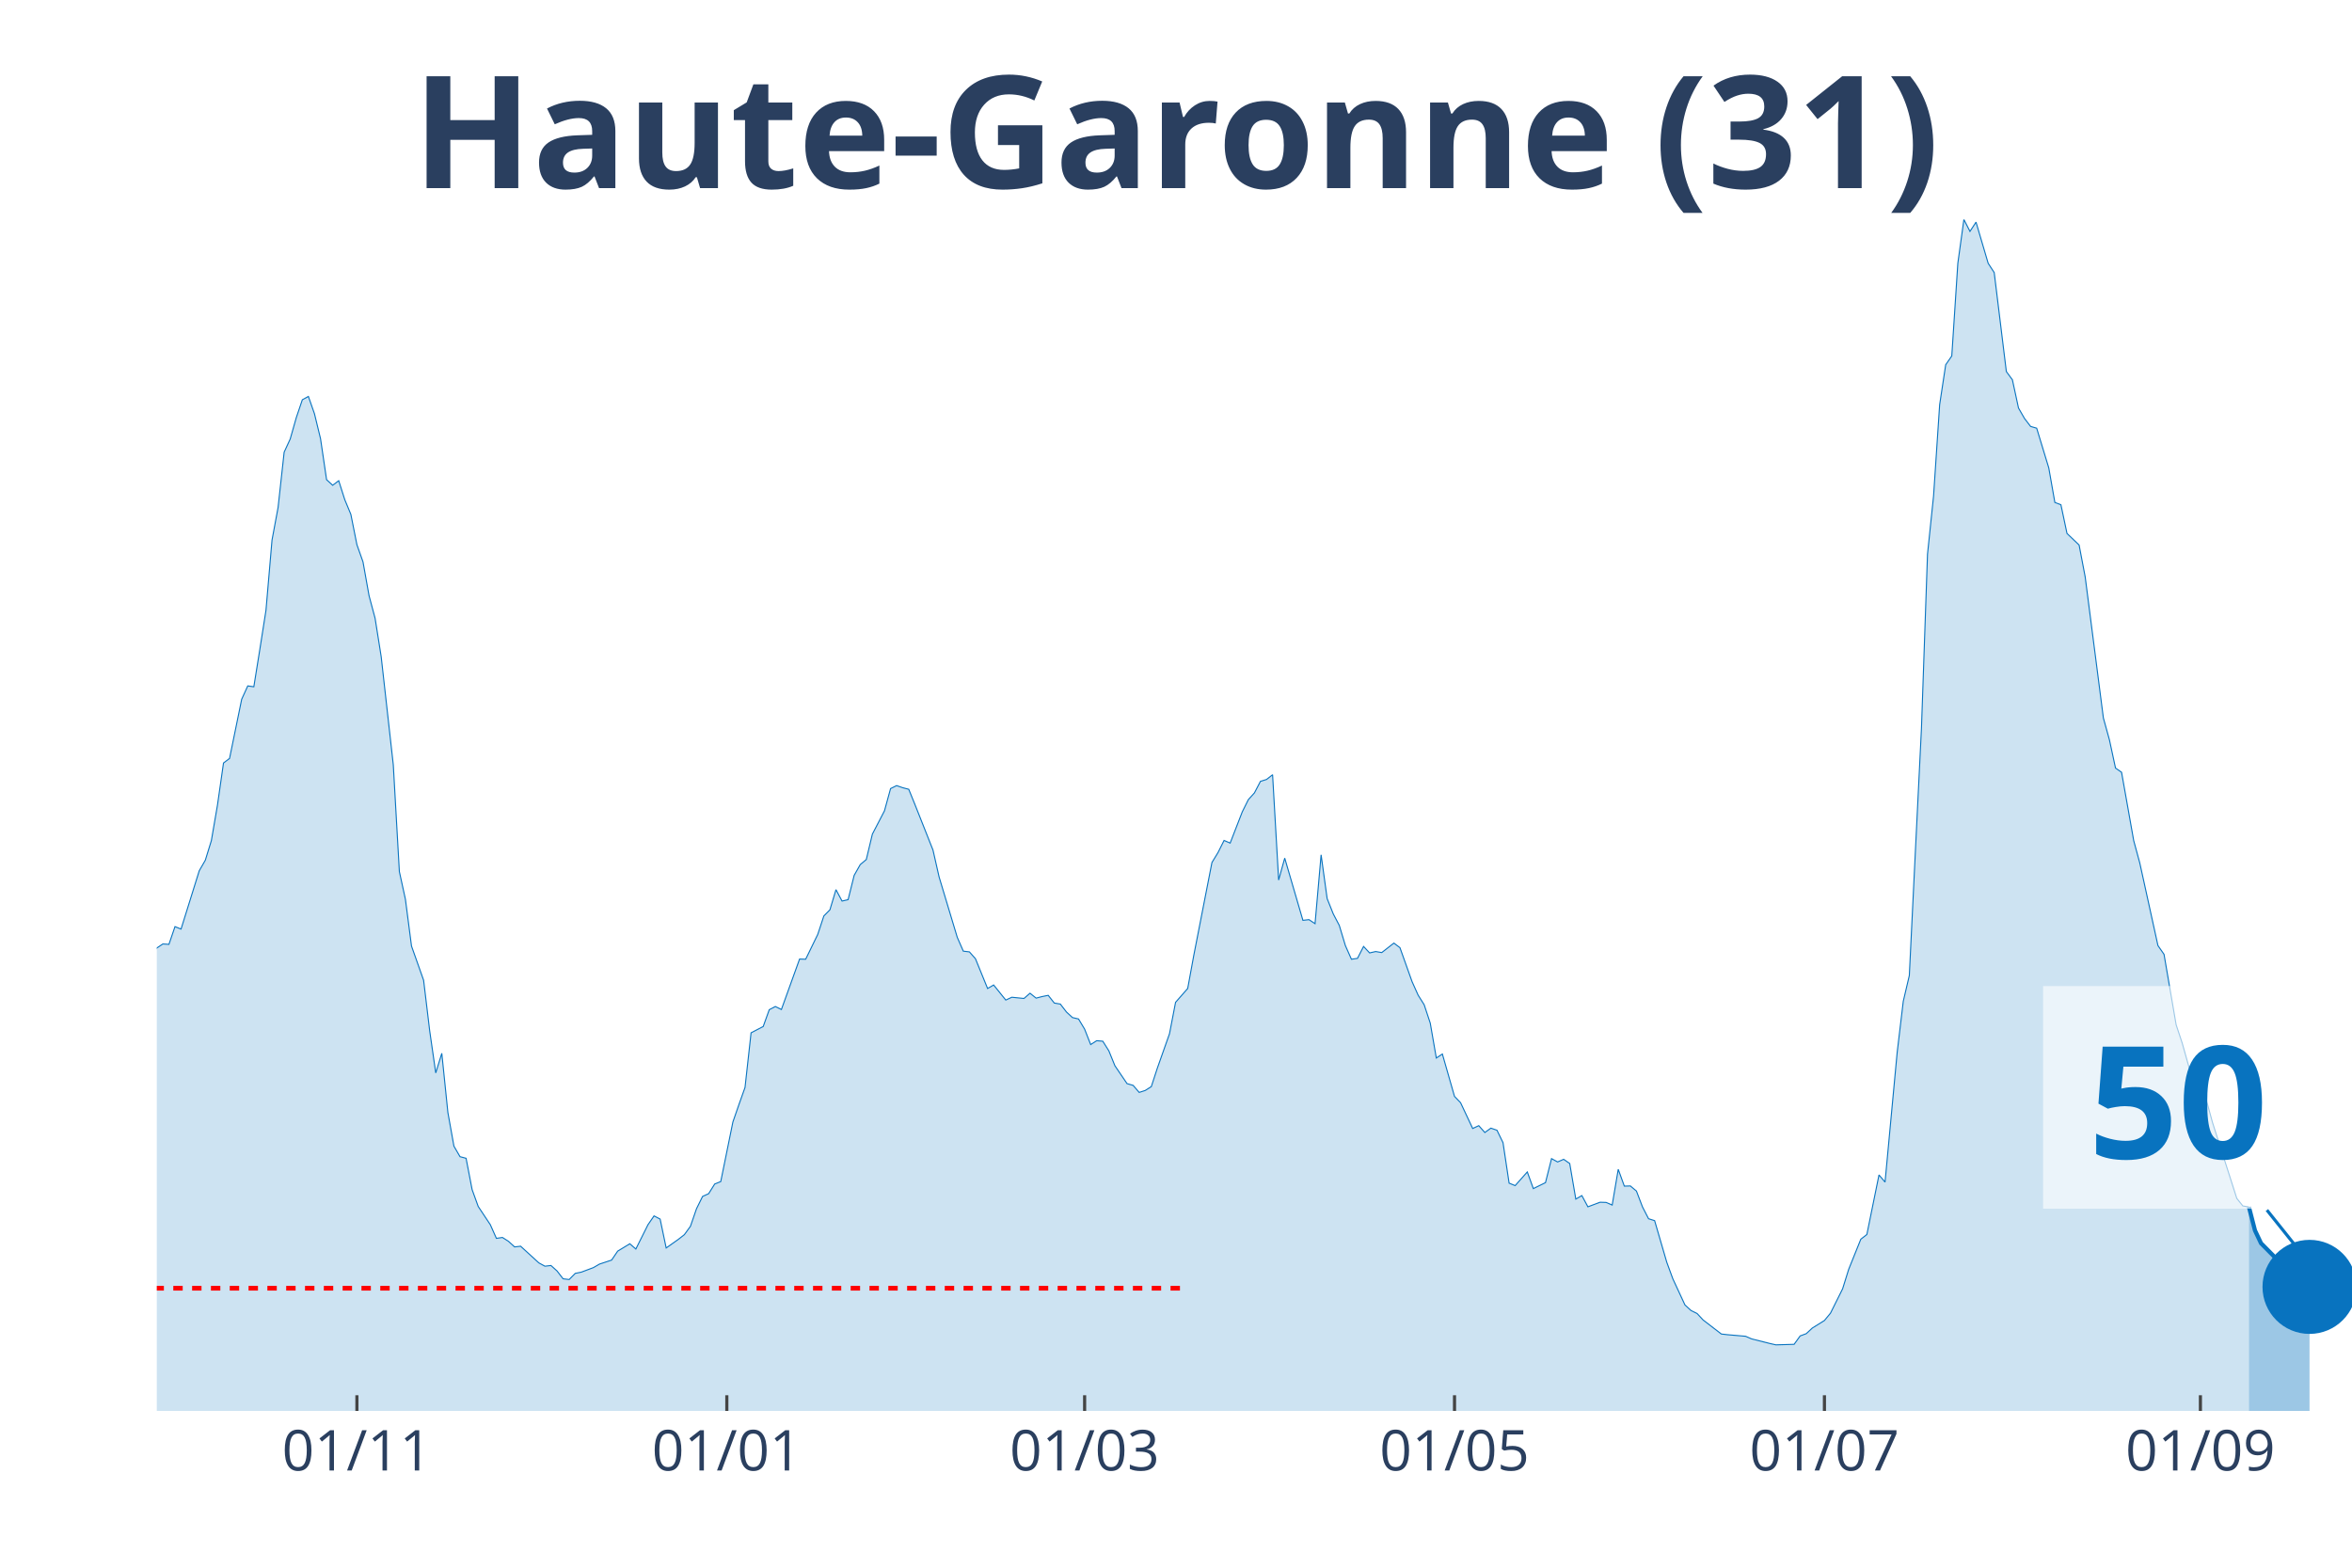
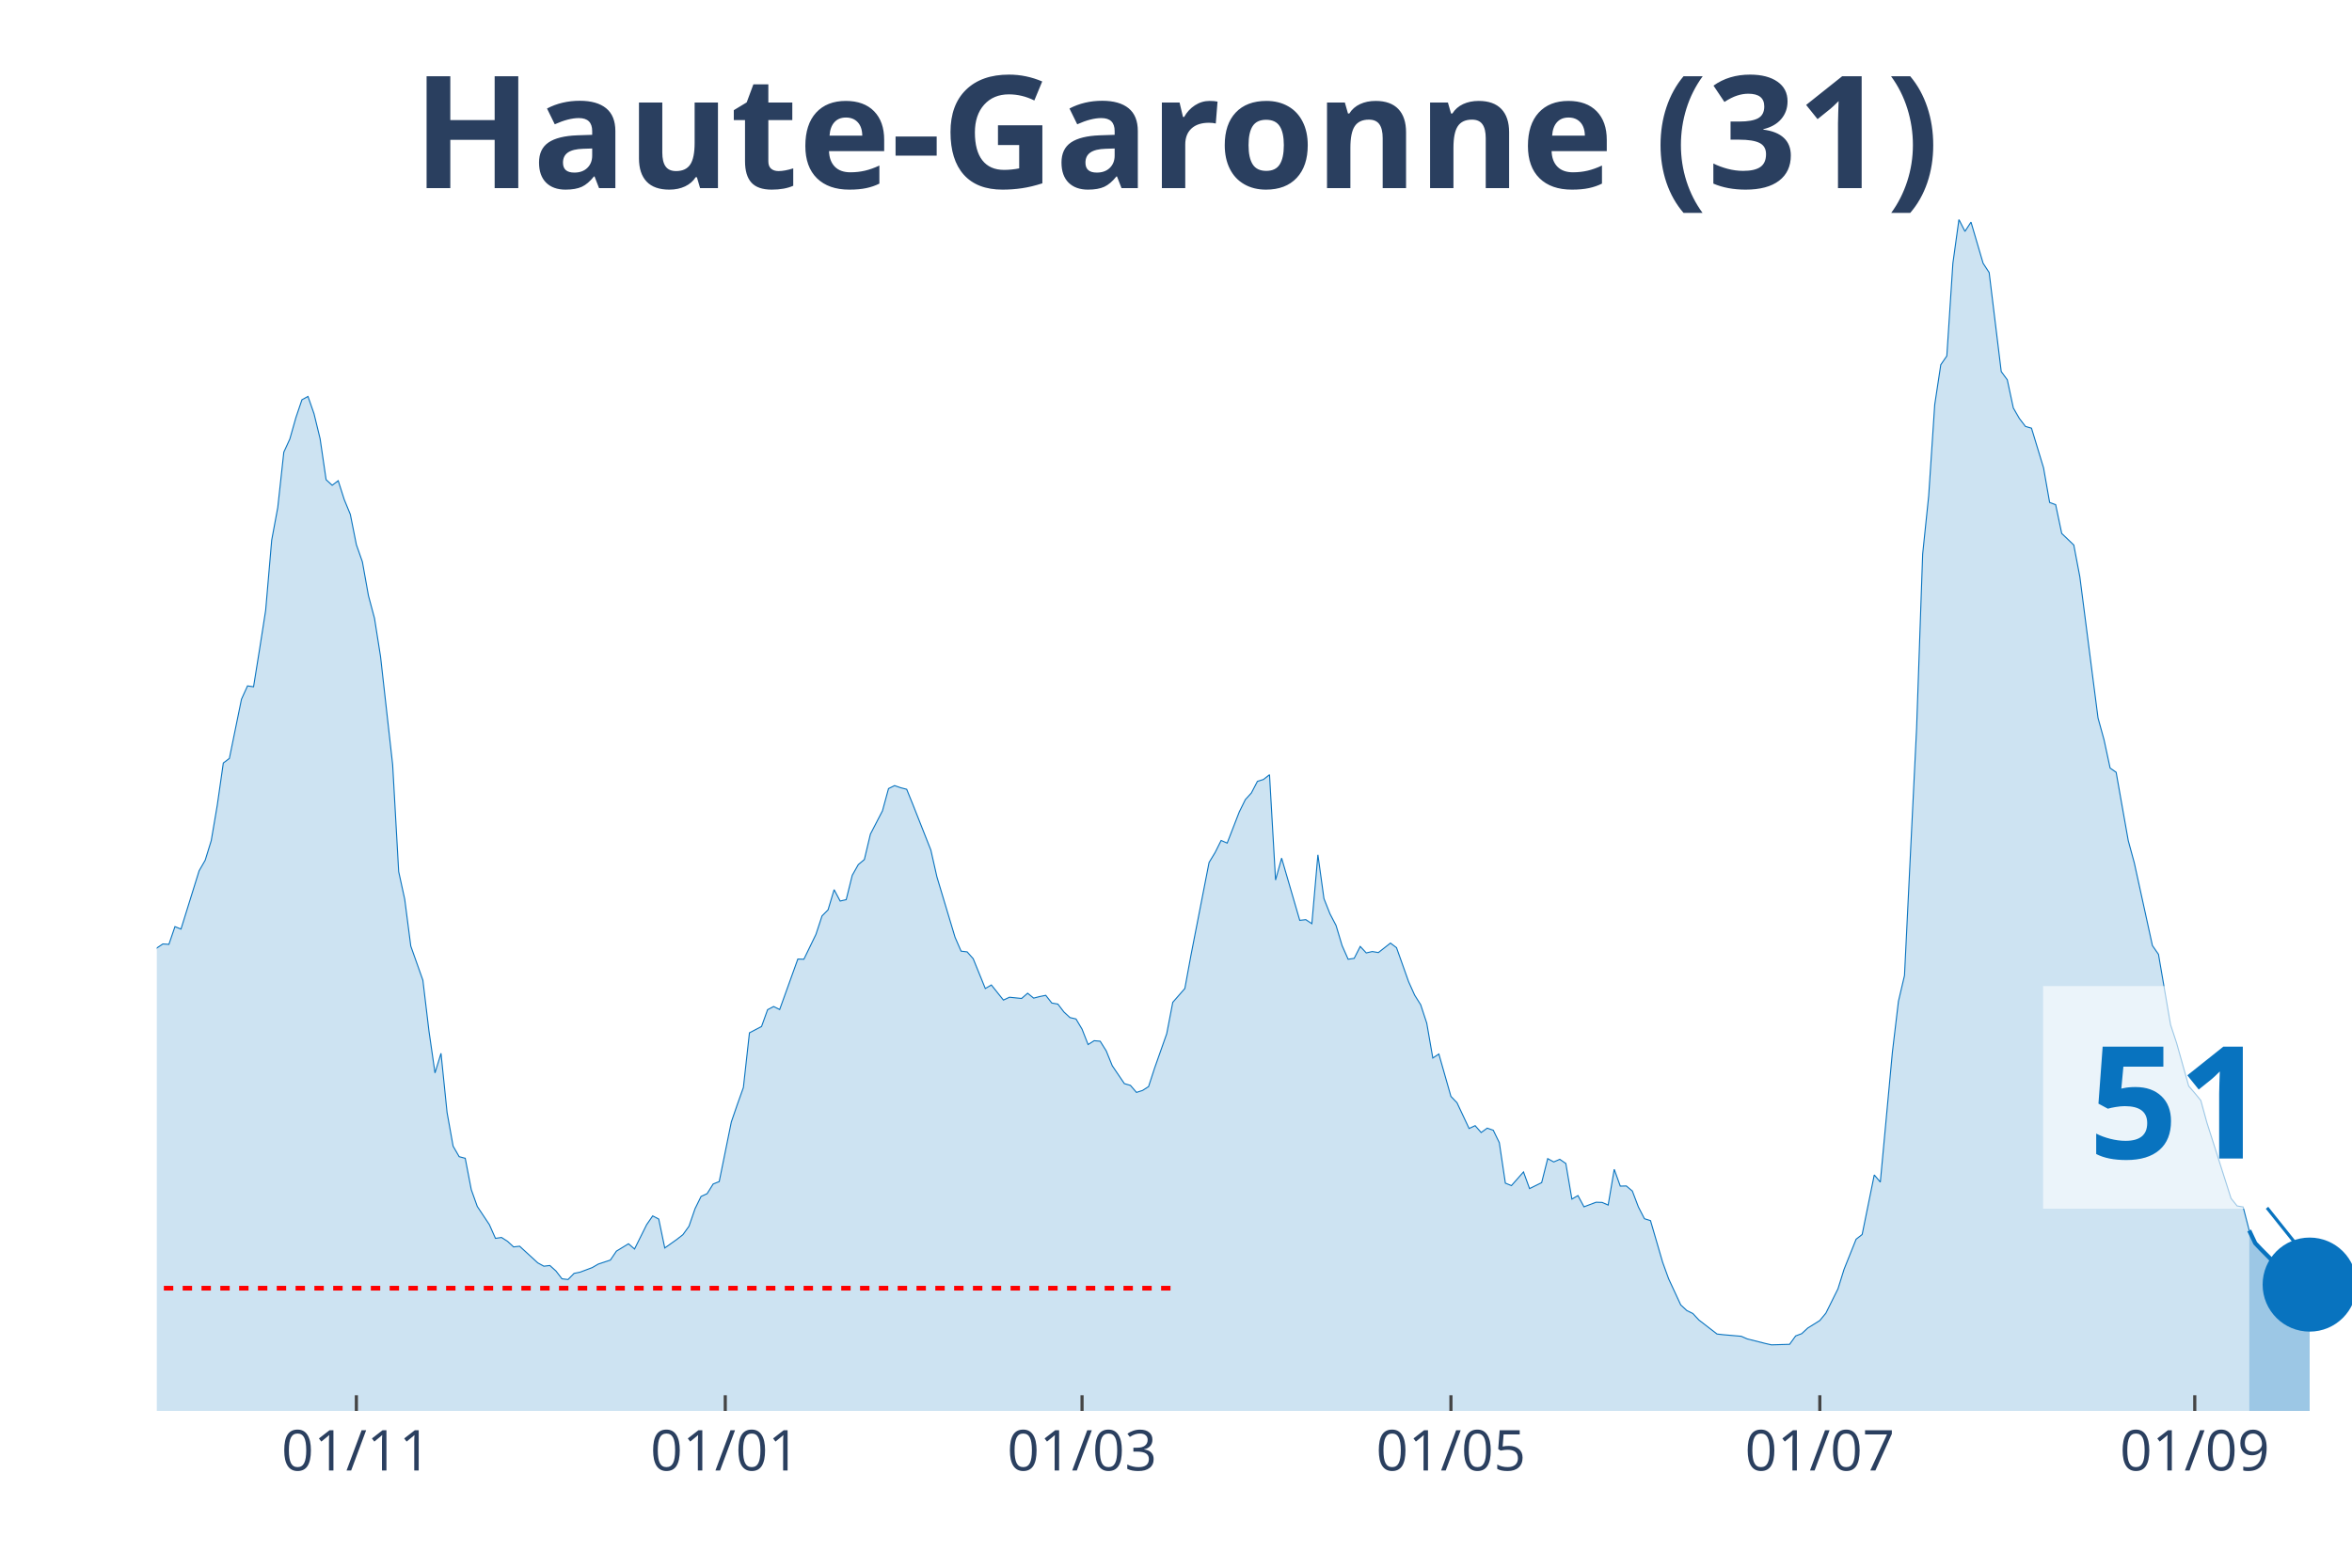
<svg xmlns="http://www.w3.org/2000/svg" class="main-svg" width="1125" height="750" style="" viewBox="0 0 750 500">
  <rect x="0" y="0" width="750" height="500" style="fill: rgb(0, 0, 0); fill-opacity: 0;" />
-   <defs id="defs-4b3b83">
+   <defs id="defs-b7edc3">
    <g class="clips">
-       <clipPath id="clip4b3b83xyplot" class="plotclip">
+       <clipPath id="clipb7edc3xyplot" class="plotclip">
        <rect width="700" height="380" />
      </clipPath>
-       <clipPath class="axesclip" id="clip4b3b83x">
+       <clipPath class="axesclip" id="clipb7edc3x">
        <rect x="50" y="0" width="700" height="500" />
      </clipPath>
-       <clipPath class="axesclip" id="clip4b3b83y">
+       <clipPath class="axesclip" id="clipb7edc3y">
        <rect x="0" y="70" width="750" height="380" />
      </clipPath>
-       <clipPath class="axesclip" id="clip4b3b83xy">
+       <clipPath class="axesclip" id="clipb7edc3xy">
        <rect x="50" y="70" width="700" height="380" />
      </clipPath>
    </g>
    <g class="gradients" />
  </defs>
  <g class="bglayer">
    <rect class="bg" x="50" y="70" width="700" height="380" style="fill: rgb(0, 0, 0); fill-opacity: 0; stroke-width: 0;" />
  </g>
  <g class="layer-below">
    <g class="imagelayer" />
    <g class="shapelayer" />
  </g>
  <g class="cartesianlayer">
    <g class="subplot xy">
      <g class="layer-subplot">
        <g class="shapelayer" />
        <g class="imagelayer" />
      </g>
      <g class="gridlayer">
        <g class="x">
-           <path class="xgrid crisp" transform="translate(113.81,0)" d="M0,70v380" style="stroke: rgb(255, 255, 255); stroke-opacity: 1; stroke-width: 1px;" />
-           <path class="xgrid crisp" transform="translate(231.77,0)" d="M0,70v380" style="stroke: rgb(255, 255, 255); stroke-opacity: 1; stroke-width: 1px;" />
-           <path class="xgrid crisp" transform="translate(345.86,0)" d="M0,70v380" style="stroke: rgb(255, 255, 255); stroke-opacity: 1; stroke-width: 1px;" />
-           <path class="xgrid crisp" transform="translate(463.81,0)" d="M0,70v380" style="stroke: rgb(255, 255, 255); stroke-opacity: 1; stroke-width: 1px;" />
-           <path class="xgrid crisp" transform="translate(581.77,0)" d="M0,70v380" style="stroke: rgb(255, 255, 255); stroke-opacity: 1; stroke-width: 1px;" />
-           <path class="xgrid crisp" transform="translate(701.66,0)" d="M0,70v380" style="stroke: rgb(255, 255, 255); stroke-opacity: 1; stroke-width: 1px;" />
+           <path class="xgrid crisp" transform="translate(113.64,0)" d="M0,70v380" style="stroke: rgb(255, 255, 255); stroke-opacity: 1; stroke-width: 1px;" />
+           <path class="xgrid crisp" transform="translate(231.27,0)" d="M0,70v380" style="stroke: rgb(255, 255, 255); stroke-opacity: 1; stroke-width: 1px;" />
+           <path class="xgrid crisp" transform="translate(345.04,0)" d="M0,70v380" style="stroke: rgb(255, 255, 255); stroke-opacity: 1; stroke-width: 1px;" />
+           <path class="xgrid crisp" transform="translate(462.67,0)" d="M0,70v380" style="stroke: rgb(255, 255, 255); stroke-opacity: 1; stroke-width: 1px;" />
+           <path class="xgrid crisp" transform="translate(580.3,0)" d="M0,70v380" style="stroke: rgb(255, 255, 255); stroke-opacity: 1; stroke-width: 1px;" />
+           <path class="xgrid crisp" transform="translate(699.86,0)" d="M0,70v380" style="stroke: rgb(255, 255, 255); stroke-opacity: 1; stroke-width: 1px;" />
        </g>
        <g class="y" />
      </g>
      <g class="zerolinelayer" />
      <path class="xlines-below" />
      <path class="ylines-below" />
      <g class="overlines-below" />
      <g class="xaxislayer-below" />
      <g class="yaxislayer-below" />
      <g class="overaxes-below" />
-       <g class="plot" transform="translate(50, 70)" clip-path="url('#clip4b3b83xyplot')">
+       <g class="plot" transform="translate(50, 70)" clip-path="url('#clipb7edc3xyplot')">
        <g class="scatterlayer mlayer">
-           <g class="trace scatter traceaff5ed" style="stroke-miterlimit: 2;">
+           <g class="trace scatter trace23903b" style="stroke-miterlimit: 2;">
            <g class="fills">
              <g>
-                 <path class="js-fill" d="M667.13,380L-262.98,380L-262.98,376.37L-247.51,378.77L-245.58,378.66L-218.51,378.16L-216.57,377.43L-183.7,377.21L-181.77,377.26L-143.09,375.75L-141.16,374.75L-131.49,370.84L-129.56,371.11L-116.02,365.3L-114.09,362.9L-104.42,356.19L-102.49,356.59L-90.88,349.88L-88.95,346.08L-85.08,341.61L-83.15,340.71L-77.35,337.08L-75.41,335.24L-69.61,332.33L-67.68,332.33L-63.81,330.26L-61.88,329.71L-58.01,322.33L-56.08,310.15L-54.14,304.61L-52.21,305.01L-50.28,304.73L-48.34,293.16L-40.61,256.22L-38.67,253.54L-36.74,253.15L-34.81,238.17L-29.01,206.76L-27.07,194.81L-23.2,186.03L-21.27,188.71L-19.34,186.09L-17.4,189.94L-13.54,209.28L-11.6,211.57L-9.67,212.63L-7.73,221.29L-5.8,230.29L-3.87,234.76L-1.93,236.66L0,232.36L1.93,231.07L3.87,231.19L5.8,225.54L7.73,226.32L13.54,207.71L15.47,204.36L17.4,198.1L19.34,186.81L21.27,173.35L23.2,171.89L27.07,153.01L29.01,148.76L30.94,149.04L32.87,137.02L34.81,124.67L36.74,102.26L38.67,91.87L40.61,74.21L42.54,70.02L44.48,63.2L46.41,57.5L48.34,56.44L50.28,61.97L52.21,69.91L54.14,82.99L56.08,84.77L58.01,83.32L59.94,89.36L61.88,94.05L63.81,103.72L65.75,109.19L67.68,119.98L69.61,127.19L71.55,139.43L75.41,173.91L77.35,207.99L79.28,216.82L81.22,231.74L85.08,242.64L87.02,258.79L88.95,272.2L90.88,265.94L92.82,284.83L94.75,295.56L96.69,298.91L98.62,299.42L100.55,309.42L102.49,314.79L106.35,320.6L108.29,324.96L110.22,324.68L112.15,325.91L114.09,327.69L116.02,327.47L121.82,332.78L123.76,333.84L125.69,333.62L127.62,335.35L129.56,337.86L131.49,338.09L133.43,336.13L135.36,335.74L139.23,334.29L141.16,333.17L145.03,331.89L146.96,329.04L150.83,326.69L152.76,328.36L156.63,320.6L158.56,317.8L160.5,318.81L162.43,328.03L166.3,325.29L168.23,323.78L170.17,321.1L172.1,315.51L174.03,311.6L175.97,310.71L177.9,307.63L179.83,306.85L183.7,287.85L185.64,282.26L187.57,276.84L189.5,259.41L193.37,257.39L195.3,252.03L197.24,251.02L199.17,251.97L204.97,235.88L206.91,235.94L210.77,228L212.71,222.13L214.64,220.18L216.57,213.75L218.51,217.38L220.44,216.94L222.38,209.17L224.31,205.76L226.24,204.14L228.18,196.04L232.04,188.6L233.98,181.51L235.91,180.56L237.85,181.23L239.78,181.73L241.71,186.48L247.51,201.12L249.45,209.67L255.25,228.95L257.18,233.36L259.12,233.59L261.05,235.77L264.92,245.27L266.85,244.15L270.72,248.96L272.65,248.06L276.52,248.45L278.45,246.78L280.39,248.34L282.32,247.84L284.25,247.45L286.19,249.91L288.12,250.24L290.06,252.76L291.99,254.54L293.92,254.99L295.86,258.23L297.79,263.15L299.72,261.92L301.66,262.09L303.59,265.16L305.52,269.91L309.39,275.61L311.33,276.17L313.26,278.41L315.19,277.79L317.13,276.56L319.06,270.64L322.93,259.69L324.86,249.68L328.73,245.27L330.66,234.76L336.46,205.09L338.4,201.9L340.33,198.05L342.27,198.89L346.13,188.94L348.07,185.03L350,182.9L351.93,179.21L353.87,178.6L355.8,177.09L357.73,210.68L359.67,203.69L365.47,223.53L367.4,223.31L369.34,224.59L371.27,202.63L373.2,216.6L375.14,221.46L377.07,225.15L379.01,231.58L380.94,235.94L382.87,235.66L384.81,231.86L386.74,233.92L388.67,233.48L390.61,233.81L394.48,230.79L396.41,232.25L400.28,243.09L402.21,247.39L404.14,250.46L406.08,256.33L408.01,267.45L409.94,266.17L413.81,279.69L415.75,281.7L419.61,289.92L421.55,289.02L423.48,291.2L425.41,289.81L427.35,290.48L429.28,294.44L431.22,307.35L433.15,308.14L437.02,303.78L438.95,309.09L442.82,307.19L444.75,299.53L446.69,300.59L448.62,299.75L450.55,301.09L452.49,312.44L454.42,311.32L456.35,314.9L460.22,313.44L462.15,313.5L464.09,314.34L466.02,302.94L467.96,308.3L469.89,308.25L471.82,309.87L473.76,314.95L475.69,318.7L477.62,319.31L481.49,332.56L483.43,337.86L487.29,346.19L489.23,347.98L491.16,348.93L493.09,351L498.9,355.47L500.83,355.69L506.63,356.19L508.56,357.03L514.36,358.49L516.3,358.93L522.1,358.76L524.03,356.08L525.97,355.36L527.9,353.57L531.77,351.16L533.7,348.82L537.57,341.05L539.5,334.85L543.37,325.24L545.3,323.73L549.17,304.73L551.1,307.02L554.97,265.61L556.91,249.35L558.84,241.13L560.77,201.57L562.71,162.28L564.64,106.74L566.57,88.18L568.51,59.07L570.44,46.33L572.38,43.53L574.31,13.97L576.24,0L578.18,3.8L580.11,0.84L583.98,13.97L585.91,16.93L589.78,48.51L591.71,51.13L593.65,60.13L595.58,63.48L597.51,66L599.45,66.56L603.31,79.24L605.25,90.25L607.18,90.98L609.12,100.14L612.98,103.83L614.92,114L620.72,158.99L622.65,165.97L624.59,174.97L626.52,176.31L630.39,198.1L632.32,205.2L638.12,231.58L640.06,234.37L643.92,256.84L645.86,262.7L649.72,276.39L651.66,278.63L653.59,280.98L655.52,288.02L663.26,312.21L665.19,314.62L667.13,314.95" style="fill: rgb(8, 115, 191); fill-opacity: 0.2; stroke-width: 0;" />
+                 <path class="js-fill" d="M667.22,380L-262.26,380L-262.26,376.37L-246.83,378.77L-244.9,378.66L-217.91,378.16L-215.98,377.43L-183.2,377.21L-181.27,377.26L-142.7,375.75L-140.77,374.75L-131.13,370.84L-129.2,371.11L-115.7,365.3L-113.77,362.9L-104.13,356.19L-102.2,356.59L-90.63,349.88L-88.71,346.08L-84.85,341.61L-82.92,340.71L-77.13,337.08L-75.21,335.24L-69.42,332.33L-67.49,332.33L-63.64,330.26L-61.71,329.71L-57.85,322.33L-55.92,310.15L-53.99,304.61L-52.07,305.01L-50.14,304.73L-48.21,293.16L-40.5,256.22L-38.57,253.54L-36.64,253.15L-34.71,238.17L-28.93,206.76L-27,194.81L-23.14,186.03L-21.21,188.71L-19.28,186.09L-17.36,189.94L-13.5,209.28L-11.57,211.57L-9.64,212.63L-7.71,221.29L-5.79,230.29L-3.86,234.76L-1.93,236.66L0,232.36L1.93,231.07L3.86,231.19L5.79,225.54L7.71,226.32L13.5,207.71L15.43,204.36L17.36,198.1L19.28,186.81L21.21,173.35L23.14,171.89L27,153.01L28.93,148.76L30.85,149.04L32.78,137.02L34.71,124.67L36.64,102.26L38.57,91.87L40.5,74.21L42.42,70.02L44.35,63.2L46.28,57.5L48.21,56.44L50.14,61.97L52.07,69.91L53.99,82.99L55.92,84.77L57.85,83.32L59.78,89.36L61.71,94.05L63.64,103.72L65.56,109.19L67.49,119.98L69.42,127.19L71.35,139.43L75.21,173.91L77.13,207.99L79.06,216.82L80.99,231.74L84.85,242.64L86.78,258.79L88.71,272.2L90.63,265.94L92.56,284.83L94.49,295.56L96.42,298.91L98.35,299.42L100.28,309.42L102.2,314.79L106.06,320.6L107.99,324.96L109.92,324.68L111.85,325.91L113.77,327.69L115.7,327.47L121.49,332.78L123.42,333.84L125.34,333.62L127.27,335.35L129.2,337.86L131.13,338.09L133.06,336.13L134.99,335.74L138.84,334.29L140.77,333.17L144.63,331.89L146.56,329.04L150.41,326.69L152.34,328.36L156.2,320.6L158.13,317.8L160.06,318.81L161.98,328.03L165.84,325.29L167.77,323.78L169.7,321.1L171.63,315.51L173.55,311.6L175.48,310.71L177.41,307.63L179.34,306.85L183.2,287.85L185.12,282.26L187.05,276.84L188.98,259.41L192.84,257.39L194.77,252.03L196.69,251.02L198.62,251.97L204.41,235.88L206.34,235.94L210.19,228L212.12,222.13L214.05,220.18L215.98,213.75L217.91,217.38L219.83,216.94L221.76,209.17L223.69,205.76L225.62,204.14L227.55,196.04L231.4,188.6L233.33,181.51L235.26,180.56L237.19,181.23L239.12,181.73L241.05,186.48L246.83,201.12L248.76,209.67L254.55,228.95L256.47,233.36L258.4,233.59L260.33,235.77L264.19,245.27L266.12,244.15L269.97,248.96L271.9,248.06L275.76,248.45L277.69,246.78L279.61,248.34L281.54,247.84L283.47,247.45L285.4,249.91L287.33,250.24L289.26,252.76L291.18,254.54L293.11,254.99L295.04,258.23L296.97,263.15L298.9,261.92L300.83,262.09L302.75,265.16L304.68,269.91L308.54,275.61L310.47,276.17L312.4,278.41L314.33,277.79L316.25,276.56L318.18,270.64L322.04,259.69L323.97,249.68L327.82,245.27L329.75,234.76L335.54,205.09L337.47,201.9L339.39,198.05L341.32,198.89L345.18,188.94L347.11,185.03L349.04,182.9L350.96,179.21L352.89,178.6L354.82,177.09L356.75,210.68L358.68,203.69L364.46,223.53L366.39,223.31L368.32,224.59L370.25,202.63L372.18,216.6L374.1,221.46L376.03,225.15L377.96,231.58L379.89,235.94L381.82,235.66L383.75,231.86L385.67,233.92L387.6,233.48L389.53,233.81L393.39,230.79L395.32,232.25L399.17,243.09L401.1,247.39L403.03,250.46L404.96,256.33L406.89,267.45L408.82,266.17L412.67,279.69L414.6,281.7L418.46,289.92L420.39,289.02L422.31,291.2L424.24,289.81L426.17,290.48L428.1,294.44L430.03,307.35L431.96,308.14L435.81,303.78L437.74,309.09L441.6,307.19L443.53,299.53L445.45,300.59L447.38,299.75L449.31,301.09L451.24,312.44L453.17,311.32L455.1,314.9L458.95,313.44L460.88,313.5L462.81,314.34L464.74,302.94L466.67,308.3L468.6,308.25L470.52,309.87L472.45,314.95L474.38,318.7L476.31,319.31L480.17,332.56L482.09,337.86L485.95,346.19L487.88,347.98L489.81,348.93L491.74,351L497.52,355.47L499.45,355.69L505.23,356.19L507.16,357.03L512.95,358.49L514.88,358.93L520.66,358.76L522.59,356.08L524.52,355.36L526.45,353.57L530.3,351.16L532.23,348.82L536.09,341.05L538.02,334.85L541.87,325.24L543.8,323.73L547.66,304.73L549.59,307.02L553.44,265.61L555.37,249.35L557.3,241.13L559.23,201.57L561.16,162.28L563.09,106.74L565.01,88.18L566.94,59.07L568.87,46.33L570.8,43.53L572.73,13.97L574.66,0L576.58,3.8L578.51,0.84L582.37,13.97L584.3,16.93L588.15,48.51L590.08,51.13L592.01,60.13L593.94,63.48L595.87,66L597.8,66.56L601.65,79.24L603.58,90.25L605.51,90.98L607.44,100.14L611.29,103.83L613.22,114L619.01,158.99L620.94,165.97L622.87,174.97L624.79,176.31L628.65,198.1L630.58,205.2L636.36,231.58L638.29,234.37L642.15,256.84L644.08,262.7L647.93,276.39L649.86,278.63L651.79,280.98L653.72,288.02L661.43,312.21L663.36,314.62L665.29,314.95L667.22,322.44" style="fill: rgb(8, 115, 191); fill-opacity: 0.2; stroke-width: 0;" />
              </g>
            </g>
            <g class="errorbars" />
            <g class="lines">
-               <path class="js-line" d="M-262.98,376.37L-247.51,378.77L-245.58,378.66L-218.51,378.16L-216.57,377.43L-183.7,377.21L-181.77,377.26L-143.09,375.75L-141.16,374.75L-131.49,370.84L-129.56,371.11L-116.02,365.3L-114.09,362.9L-104.42,356.19L-102.49,356.59L-90.88,349.88L-88.95,346.08L-85.08,341.61L-83.15,340.71L-77.35,337.08L-75.41,335.24L-69.61,332.33L-67.68,332.33L-63.81,330.26L-61.88,329.71L-58.01,322.33L-56.08,310.15L-54.14,304.61L-52.21,305.01L-50.28,304.73L-48.34,293.16L-40.61,256.22L-38.67,253.54L-36.74,253.15L-34.81,238.17L-29.01,206.76L-27.07,194.81L-23.2,186.03L-21.27,188.71L-19.34,186.09L-17.4,189.94L-13.54,209.28L-11.6,211.57L-9.67,212.63L-7.73,221.29L-5.8,230.29L-3.87,234.76L-1.93,236.66L0,232.36L1.93,231.07L3.87,231.19L5.8,225.54L7.73,226.32L13.54,207.71L15.47,204.36L17.4,198.1L19.34,186.81L21.27,173.35L23.2,171.89L27.07,153.01L29.01,148.76L30.94,149.04L32.87,137.02L34.81,124.67L36.74,102.26L38.67,91.87L40.61,74.21L42.54,70.02L44.48,63.2L46.41,57.5L48.34,56.44L50.28,61.97L52.21,69.91L54.14,82.99L56.08,84.77L58.01,83.32L59.94,89.36L61.88,94.05L63.81,103.72L65.75,109.19L67.68,119.98L69.61,127.19L71.55,139.43L75.41,173.91L77.35,207.99L79.28,216.82L81.22,231.74L85.08,242.64L87.02,258.79L88.95,272.2L90.88,265.94L92.82,284.83L94.75,295.56L96.69,298.91L98.62,299.42L100.55,309.42L102.49,314.79L106.35,320.6L108.29,324.96L110.22,324.68L112.15,325.91L114.09,327.69L116.02,327.47L121.82,332.78L123.76,333.84L125.69,333.62L127.62,335.35L129.56,337.86L131.49,338.09L133.43,336.13L135.36,335.74L139.23,334.29L141.16,333.17L145.03,331.89L146.96,329.04L150.83,326.69L152.76,328.36L156.63,320.6L158.56,317.8L160.5,318.81L162.43,328.03L166.3,325.29L168.23,323.78L170.17,321.1L172.1,315.51L174.03,311.6L175.97,310.71L177.9,307.63L179.83,306.85L183.7,287.85L185.64,282.26L187.57,276.84L189.5,259.41L193.37,257.39L195.3,252.03L197.24,251.02L199.17,251.97L204.97,235.88L206.91,235.94L210.77,228L212.71,222.13L214.64,220.18L216.57,213.75L218.51,217.38L220.44,216.94L222.38,209.17L224.31,205.76L226.24,204.14L228.18,196.04L232.04,188.6L233.98,181.51L235.91,180.56L237.85,181.23L239.78,181.73L241.71,186.48L247.51,201.12L249.45,209.67L255.25,228.95L257.18,233.36L259.12,233.59L261.05,235.77L264.92,245.27L266.85,244.15L270.72,248.96L272.65,248.06L276.52,248.45L278.45,246.78L280.39,248.34L282.32,247.84L284.25,247.45L286.19,249.91L288.12,250.24L290.06,252.76L291.99,254.54L293.92,254.99L295.86,258.23L297.79,263.15L299.72,261.92L301.66,262.09L303.59,265.16L305.52,269.91L309.39,275.61L311.33,276.17L313.26,278.41L315.19,277.79L317.13,276.56L319.06,270.64L322.93,259.69L324.86,249.68L328.73,245.27L330.66,234.76L336.46,205.09L338.4,201.9L340.33,198.05L342.27,198.89L346.13,188.94L348.07,185.03L350,182.9L351.93,179.21L353.87,178.6L355.8,177.09L357.73,210.68L359.67,203.69L365.47,223.53L367.4,223.31L369.34,224.59L371.27,202.63L373.2,216.6L375.14,221.46L377.07,225.15L379.01,231.58L380.94,235.94L382.87,235.66L384.81,231.86L386.74,233.92L388.67,233.48L390.61,233.81L394.48,230.79L396.41,232.25L400.28,243.09L402.21,247.39L404.14,250.46L406.08,256.33L408.01,267.45L409.94,266.17L413.81,279.69L415.75,281.7L419.61,289.92L421.55,289.02L423.48,291.2L425.41,289.81L427.35,290.48L429.28,294.44L431.22,307.35L433.15,308.14L437.02,303.78L438.95,309.09L442.82,307.19L444.75,299.53L446.69,300.59L448.62,299.75L450.55,301.09L452.49,312.44L454.42,311.32L456.35,314.9L460.22,313.44L462.15,313.5L464.09,314.34L466.02,302.94L467.96,308.3L469.89,308.25L471.82,309.87L473.76,314.95L475.69,318.7L477.62,319.31L481.49,332.56L483.43,337.86L487.29,346.19L489.23,347.98L491.16,348.93L493.09,351L498.9,355.47L500.83,355.69L506.63,356.19L508.56,357.03L514.36,358.49L516.3,358.93L522.1,358.76L524.03,356.08L525.97,355.36L527.9,353.57L531.77,351.16L533.7,348.82L537.57,341.05L539.5,334.85L543.37,325.24L545.3,323.73L549.17,304.73L551.1,307.02L554.97,265.61L556.91,249.35L558.84,241.13L560.77,201.57L562.71,162.28L564.64,106.74L566.57,88.18L568.51,59.07L570.44,46.33L572.38,43.53L574.31,13.97L576.24,0L578.18,3.8L580.11,0.84L583.98,13.97L585.91,16.93L589.78,48.51L591.71,51.13L593.65,60.13L595.58,63.48L597.51,66L599.45,66.56L603.31,79.24L605.25,90.25L607.18,90.98L609.12,100.14L612.98,103.83L614.92,114L620.72,158.99L622.65,165.97L624.59,174.97L626.52,176.31L630.39,198.1L632.32,205.2L638.12,231.58L640.06,234.37L643.92,256.84L645.86,262.7L649.72,276.39L651.66,278.63L653.59,280.98L655.52,288.02L663.26,312.21L665.19,314.62L667.13,314.95" style="vector-effect: non-scaling-stroke; fill: none; stroke: rgb(8, 115, 191); stroke-opacity: 1; stroke-width: 0.5px; opacity: 1;" />
+               <path class="js-line" d="M-262.26,376.37L-246.83,378.77L-244.9,378.66L-217.91,378.16L-215.98,377.43L-183.2,377.21L-181.27,377.26L-142.7,375.75L-140.77,374.75L-131.13,370.84L-129.2,371.11L-115.7,365.3L-113.77,362.9L-104.13,356.19L-102.2,356.59L-90.63,349.88L-88.71,346.08L-84.85,341.61L-82.92,340.71L-77.13,337.08L-75.21,335.24L-69.42,332.33L-67.49,332.33L-63.64,330.26L-61.71,329.71L-57.85,322.33L-55.92,310.15L-53.99,304.61L-52.07,305.01L-50.14,304.73L-48.21,293.16L-40.5,256.22L-38.57,253.54L-36.64,253.15L-34.71,238.17L-28.93,206.76L-27,194.81L-23.14,186.03L-21.21,188.71L-19.28,186.09L-17.36,189.94L-13.5,209.28L-11.57,211.57L-9.64,212.63L-7.71,221.29L-5.79,230.29L-3.86,234.76L-1.93,236.66L0,232.36L1.93,231.07L3.86,231.19L5.79,225.54L7.71,226.32L13.5,207.71L15.43,204.36L17.36,198.1L19.28,186.81L21.21,173.35L23.14,171.89L27,153.01L28.93,148.76L30.85,149.04L32.78,137.02L34.71,124.67L36.64,102.26L38.57,91.87L40.5,74.21L42.42,70.02L44.35,63.2L46.28,57.5L48.21,56.44L50.14,61.97L52.07,69.91L53.99,82.99L55.92,84.77L57.85,83.32L59.78,89.36L61.71,94.05L63.64,103.72L65.56,109.19L67.49,119.98L69.42,127.19L71.35,139.43L75.21,173.91L77.13,207.99L79.06,216.82L80.99,231.74L84.85,242.64L86.78,258.79L88.71,272.2L90.63,265.94L92.56,284.83L94.49,295.56L96.42,298.91L98.35,299.42L100.28,309.42L102.2,314.79L106.06,320.6L107.99,324.96L109.92,324.68L111.85,325.91L113.77,327.69L115.7,327.47L121.49,332.78L123.42,333.84L125.34,333.62L127.27,335.35L129.2,337.86L131.13,338.09L133.06,336.13L134.99,335.74L138.84,334.29L140.77,333.17L144.63,331.89L146.56,329.04L150.41,326.69L152.34,328.36L156.2,320.6L158.13,317.8L160.06,318.81L161.98,328.03L165.84,325.29L167.77,323.78L169.7,321.1L171.63,315.51L173.55,311.6L175.48,310.71L177.41,307.63L179.34,306.85L183.2,287.85L185.12,282.26L187.05,276.84L188.98,259.41L192.84,257.39L194.77,252.03L196.69,251.02L198.62,251.97L204.41,235.88L206.34,235.94L210.19,228L212.12,222.13L214.05,220.18L215.98,213.75L217.91,217.38L219.83,216.94L221.76,209.17L223.69,205.76L225.62,204.14L227.55,196.04L231.4,188.6L233.33,181.51L235.26,180.56L237.19,181.23L239.12,181.73L241.05,186.48L246.83,201.12L248.76,209.67L254.55,228.95L256.47,233.36L258.4,233.59L260.33,235.77L264.19,245.27L266.12,244.15L269.97,248.96L271.9,248.06L275.76,248.45L277.69,246.78L279.61,248.34L281.54,247.84L283.47,247.45L285.4,249.91L287.33,250.24L289.26,252.76L291.18,254.54L293.11,254.99L295.04,258.23L296.97,263.15L298.9,261.92L300.83,262.09L302.75,265.16L304.68,269.91L308.54,275.61L310.47,276.17L312.4,278.41L314.33,277.79L316.25,276.56L318.18,270.64L322.04,259.69L323.97,249.68L327.82,245.27L329.75,234.76L335.54,205.09L337.47,201.9L339.39,198.05L341.32,198.89L345.18,188.94L347.11,185.03L349.04,182.9L350.96,179.21L352.89,178.6L354.82,177.09L356.75,210.68L358.68,203.69L364.46,223.53L366.39,223.31L368.32,224.59L370.25,202.63L372.18,216.6L374.1,221.46L376.03,225.15L377.96,231.58L379.89,235.94L381.82,235.66L383.75,231.86L385.67,233.92L387.6,233.48L389.53,233.81L393.39,230.79L395.32,232.25L399.17,243.09L401.1,247.39L403.03,250.46L404.96,256.33L406.89,267.45L408.82,266.17L412.67,279.69L414.6,281.7L418.46,289.92L420.39,289.02L422.31,291.2L424.24,289.81L426.17,290.48L428.1,294.44L430.03,307.35L431.96,308.14L435.81,303.78L437.74,309.09L441.6,307.19L443.53,299.53L445.45,300.59L447.38,299.75L449.31,301.09L451.24,312.44L453.17,311.32L455.1,314.9L458.95,313.44L460.88,313.5L462.81,314.34L464.74,302.94L466.67,308.3L468.6,308.25L470.52,309.87L472.45,314.95L474.38,318.7L476.31,319.31L480.17,332.56L482.09,337.86L485.95,346.19L487.88,347.98L489.81,348.93L491.74,351L497.52,355.47L499.45,355.69L505.23,356.19L507.16,357.03L512.95,358.49L514.88,358.93L520.66,358.76L522.59,356.08L524.52,355.36L526.45,353.57L530.3,351.16L532.23,348.82L536.09,341.05L538.02,334.85L541.87,325.24L543.8,323.73L547.66,304.73L549.59,307.02L553.44,265.61L555.37,249.35L557.3,241.13L559.23,201.57L561.16,162.28L563.09,106.74L565.01,88.18L566.94,59.07L568.87,46.33L570.8,43.53L572.73,13.97L574.66,0L576.58,3.8L578.51,0.84L582.37,13.97L584.3,16.93L588.15,48.51L590.08,51.13L592.01,60.13L593.94,63.48L595.87,66L597.8,66.56L601.65,79.24L603.58,90.25L605.51,90.98L607.44,100.14L611.29,103.83L613.22,114L619.01,158.99L620.94,165.97L622.87,174.97L624.79,176.31L628.65,198.1L630.58,205.2L636.36,231.58L638.29,234.37L642.15,256.84L644.08,262.7L647.93,276.39L649.86,278.63L651.79,280.98L653.72,288.02L661.43,312.21L663.36,314.62L665.29,314.95L667.22,322.44" style="vector-effect: non-scaling-stroke; fill: none; stroke: rgb(8, 115, 191); stroke-opacity: 1; stroke-width: 0.5px; opacity: 1;" />
            </g>
            <g class="points" />
            <g class="text" />
          </g>
-           <g class="trace scatter trace4f20b5" style="stroke-miterlimit: 2;">
+           <g class="trace scatter trace427561" style="stroke-miterlimit: 2;">
            <g class="fills">
              <g>
-                 <path class="js-fill" d="M686.46,380L667.13,380L667.13,314.95L669.06,322.44L670.99,326.52L680.66,336.3L682.6,337.36L684.53,337.7L686.46,340.44" style="fill: rgb(8, 115, 191); fill-opacity: 0.4; stroke-width: 0;" />
+                 <path class="js-fill" d="M686.5,380L667.22,380L667.22,322.44L669.15,326.52L671.07,328.53L678.79,336.3L680.72,337.36L682.64,337.7L684.57,340.38L686.5,339.71" style="fill: rgb(8, 115, 191); fill-opacity: 0.4; stroke-width: 0;" />
              </g>
            </g>
            <g class="errorbars" />
            <g class="lines">
-               <path class="js-line" d="M667.13,314.95L669.06,322.44L670.99,326.52L680.66,336.3L682.6,337.36L684.53,337.7L686.46,340.44" style="vector-effect: non-scaling-stroke; fill: none; stroke: rgb(8, 115, 191); stroke-opacity: 1; stroke-width: 2px; opacity: 1;" />
+               <path class="js-line" d="M667.22,322.44L669.15,326.52L671.07,328.53L678.79,336.3L680.72,337.36L682.64,337.7L684.57,340.38L686.5,339.71" style="vector-effect: non-scaling-stroke; fill: none; stroke: rgb(8, 115, 191); stroke-opacity: 1; stroke-width: 2px; opacity: 1;" />
            </g>
            <g class="points" />
            <g class="text" />
          </g>
-           <g class="trace scatter trace983c57" style="stroke-miterlimit: 2; opacity: 1;">
+           <g class="trace scatter tracee98fcd" style="stroke-miterlimit: 2; opacity: 1;">
            <g class="fills" />
            <g class="errorbars" />
            <g class="lines" />
            <g class="points">
-               <path class="point" transform="translate(686.46,340.44)" d="M15,0A15,15 0 1,1 0,-15A15,15 0 0,1 15,0Z" style="opacity: 1; stroke-width: 0px; fill: rgb(8, 115, 191); fill-opacity: 1;" />
+               <path class="point" transform="translate(686.5,339.71)" d="M15,0A15,15 0 1,1 0,-15A15,15 0 0,1 15,0Z" style="opacity: 1; stroke-width: 0px; fill: rgb(8, 115, 191); fill-opacity: 1;" />
            </g>
            <g class="text" />
          </g>
        </g>
      </g>
      <g class="overplot" />
      <path class="xlines-above crisp" style="fill: none; stroke-width: 1px; stroke: rgb(0, 0, 0); stroke-opacity: 0;" d="" />
      <path class="ylines-above crisp" style="fill: none;" d="M0,0" />
      <g class="overlines-above" />
      <g class="xaxislayer-above">
-         <path class="xtick ticks crisp" d="M0,450v-5" transform="translate(113.81,0)" style="stroke: rgb(68, 68, 68); stroke-opacity: 1; stroke-width: 1px;" />
-         <path class="xtick ticks crisp" d="M0,450v-5" transform="translate(231.77,0)" style="stroke: rgb(68, 68, 68); stroke-opacity: 1; stroke-width: 1px;" />
-         <path class="xtick ticks crisp" d="M0,450v-5" transform="translate(345.86,0)" style="stroke: rgb(68, 68, 68); stroke-opacity: 1; stroke-width: 1px;" />
-         <path class="xtick ticks crisp" d="M0,450v-5" transform="translate(463.81,0)" style="stroke: rgb(68, 68, 68); stroke-opacity: 1; stroke-width: 1px;" />
-         <path class="xtick ticks crisp" d="M0,450v-5" transform="translate(581.77,0)" style="stroke: rgb(68, 68, 68); stroke-opacity: 1; stroke-width: 1px;" />
-         <path class="xtick ticks crisp" d="M0,450v-5" transform="translate(701.66,0)" style="stroke: rgb(68, 68, 68); stroke-opacity: 1; stroke-width: 1px;" />
+         <path class="xtick ticks crisp" d="M0,450v-5" transform="translate(113.64,0)" style="stroke: rgb(68, 68, 68); stroke-opacity: 1; stroke-width: 1px;" />
+         <path class="xtick ticks crisp" d="M0,450v-5" transform="translate(231.27,0)" style="stroke: rgb(68, 68, 68); stroke-opacity: 1; stroke-width: 1px;" />
+         <path class="xtick ticks crisp" d="M0,450v-5" transform="translate(345.04,0)" style="stroke: rgb(68, 68, 68); stroke-opacity: 1; stroke-width: 1px;" />
+         <path class="xtick ticks crisp" d="M0,450v-5" transform="translate(462.67,0)" style="stroke: rgb(68, 68, 68); stroke-opacity: 1; stroke-width: 1px;" />
+         <path class="xtick ticks crisp" d="M0,450v-5" transform="translate(580.3,0)" style="stroke: rgb(68, 68, 68); stroke-opacity: 1; stroke-width: 1px;" />
+         <path class="xtick ticks crisp" d="M0,450v-5" transform="translate(699.86,0)" style="stroke: rgb(68, 68, 68); stroke-opacity: 1; stroke-width: 1px;" />
        <g class="xtick">
-           <text text-anchor="middle" x="0" y="469" transform="translate(113.81,0)" style="font-family: 'Open Sans', verdana, arial, sans-serif; font-size: 18px; fill: rgb(42, 63, 95); fill-opacity: 1; white-space: pre;">01/11</text>
+           <text text-anchor="middle" x="0" y="469" transform="translate(113.64,0)" style="font-family: 'Open Sans', verdana, arial, sans-serif; font-size: 18px; fill: rgb(42, 63, 95); fill-opacity: 1; white-space: pre;">01/11</text>
        </g>
        <g class="xtick">
-           <text text-anchor="middle" x="0" y="469" transform="translate(231.77,0)" style="font-family: 'Open Sans', verdana, arial, sans-serif; font-size: 18px; fill: rgb(42, 63, 95); fill-opacity: 1; white-space: pre;">01/01</text>
+           <text text-anchor="middle" x="0" y="469" transform="translate(231.27,0)" style="font-family: 'Open Sans', verdana, arial, sans-serif; font-size: 18px; fill: rgb(42, 63, 95); fill-opacity: 1; white-space: pre;">01/01</text>
        </g>
        <g class="xtick">
-           <text text-anchor="middle" x="0" y="469" transform="translate(345.86,0)" style="font-family: 'Open Sans', verdana, arial, sans-serif; font-size: 18px; fill: rgb(42, 63, 95); fill-opacity: 1; white-space: pre;">01/03</text>
+           <text text-anchor="middle" x="0" y="469" transform="translate(345.04,0)" style="font-family: 'Open Sans', verdana, arial, sans-serif; font-size: 18px; fill: rgb(42, 63, 95); fill-opacity: 1; white-space: pre;">01/03</text>
        </g>
        <g class="xtick">
-           <text text-anchor="middle" x="0" y="469" transform="translate(463.81,0)" style="font-family: 'Open Sans', verdana, arial, sans-serif; font-size: 18px; fill: rgb(42, 63, 95); fill-opacity: 1; white-space: pre;">01/05</text>
+           <text text-anchor="middle" x="0" y="469" transform="translate(462.67,0)" style="font-family: 'Open Sans', verdana, arial, sans-serif; font-size: 18px; fill: rgb(42, 63, 95); fill-opacity: 1; white-space: pre;">01/05</text>
        </g>
        <g class="xtick">
-           <text text-anchor="middle" x="0" y="469" transform="translate(581.77,0)" style="font-family: 'Open Sans', verdana, arial, sans-serif; font-size: 18px; fill: rgb(42, 63, 95); fill-opacity: 1; white-space: pre;">01/07</text>
+           <text text-anchor="middle" x="0" y="469" transform="translate(580.3,0)" style="font-family: 'Open Sans', verdana, arial, sans-serif; font-size: 18px; fill: rgb(42, 63, 95); fill-opacity: 1; white-space: pre;">01/07</text>
        </g>
        <g class="xtick">
-           <text text-anchor="middle" x="0" y="469" transform="translate(701.66,0)" style="font-family: 'Open Sans', verdana, arial, sans-serif; font-size: 18px; fill: rgb(42, 63, 95); fill-opacity: 1; white-space: pre;">01/09</text>
+           <text text-anchor="middle" x="0" y="469" transform="translate(699.86,0)" style="font-family: 'Open Sans', verdana, arial, sans-serif; font-size: 18px; fill: rgb(42, 63, 95); fill-opacity: 1; white-space: pre;">01/09</text>
        </g>
      </g>
      <g class="yaxislayer-above" />
      <g class="overaxes-above" />
    </g>
  </g>
  <g class="polarlayer" />
  <g class="ternarylayer" />
  <g class="geolayer" />
  <g class="funnelarealayer" />
  <g class="pielayer" />
  <g class="treemaplayer" />
  <g class="sunburstlayer" />
  <g class="glimages" />
-   <defs id="topdefs-4b3b83">
+   <defs id="topdefs-b7edc3">
    <g class="clips" />
  </defs>
  <g class="layer-above">
    <g class="imagelayer" />
    <g class="shapelayer">
-       <path data-index="0" fill-rule="evenodd" d="M-1036.74,410.86L376.8,410.86" clip-path="url('#clip4b3b83xy')" style="opacity: 1; stroke: rgb(255, 0, 0); stroke-opacity: 1; fill: rgb(0, 0, 0); fill-opacity: 0; stroke-dasharray: 3px, 3px; stroke-width: 1.5px;" />
+       <path data-index="0" fill-rule="evenodd" d="M-1033.75,410.86L375.9,410.86" clip-path="url('#clipb7edc3xy')" style="opacity: 1; stroke: rgb(255, 0, 0); stroke-opacity: 1; fill: rgb(0, 0, 0); fill-opacity: 0; stroke-dasharray: 3px, 3px; stroke-width: 1.5px;" />
    </g>
  </g>
  <g class="infolayer">
    <g class="g-gtitle">
      <text class="gtitle" x="375" y="25" text-anchor="middle" dy="0.7em" style="font-family: 'Open Sans', verdana, arial, sans-serif; font-size: 50px; fill: rgb(42, 63, 95); opacity: 1; font-weight: normal; white-space: pre;">
        <tspan style="font-weight:bold">Haute-Garonne (31)</tspan>
      </text>
    </g>
    <g class="g-xtitle" />
    <g class="annotation" data-index="0" style="opacity: 1;">
-       <g class="annotation-text-g" transform="rotate(0,694.46,350.44)">
+       <g class="annotation-text-g" transform="rotate(0,694.5,349.71)">
        <g class="cursor-pointer" transform="translate(651, 314)">
          <rect class="bg" x="0.5" y="0.5" width="86" height="71" style="stroke-width: 1px; stroke: rgb(0, 0, 0); stroke-opacity: 0; fill: rgb(255, 255, 255); fill-opacity: 0.6;" />
          <text class="annotation-text" text-anchor="middle" x="43.531" y="55.5" style="font-family: 'Open Sans', verdana, arial, sans-serif; font-size: 50px; fill: rgb(8, 115, 191); fill-opacity: 1; white-space: pre;">
-             <tspan style="font-weight:bold">50 </tspan>
+             <tspan style="font-weight:bold">51 </tspan>
          </text>
        </g>
      </g>
      <g class="annotation-arrow-g" style="opacity: 1;">
-         <path d="M722.86,385.94L734.46,400.44" style="stroke-width: 1px; stroke: rgb(8, 115, 191); stroke-opacity: 1; stroke-dasharray: 0px, 0px, 18.569px, 18.569px;" />
+         <path d="M722.9,385.21L734.5,399.71" style="stroke-width: 1px; stroke: rgb(8, 115, 191); stroke-opacity: 1; stroke-dasharray: 0px, 0px, 18.569px, 18.569px;" />
      </g>
    </g>
  </g>
</svg>
